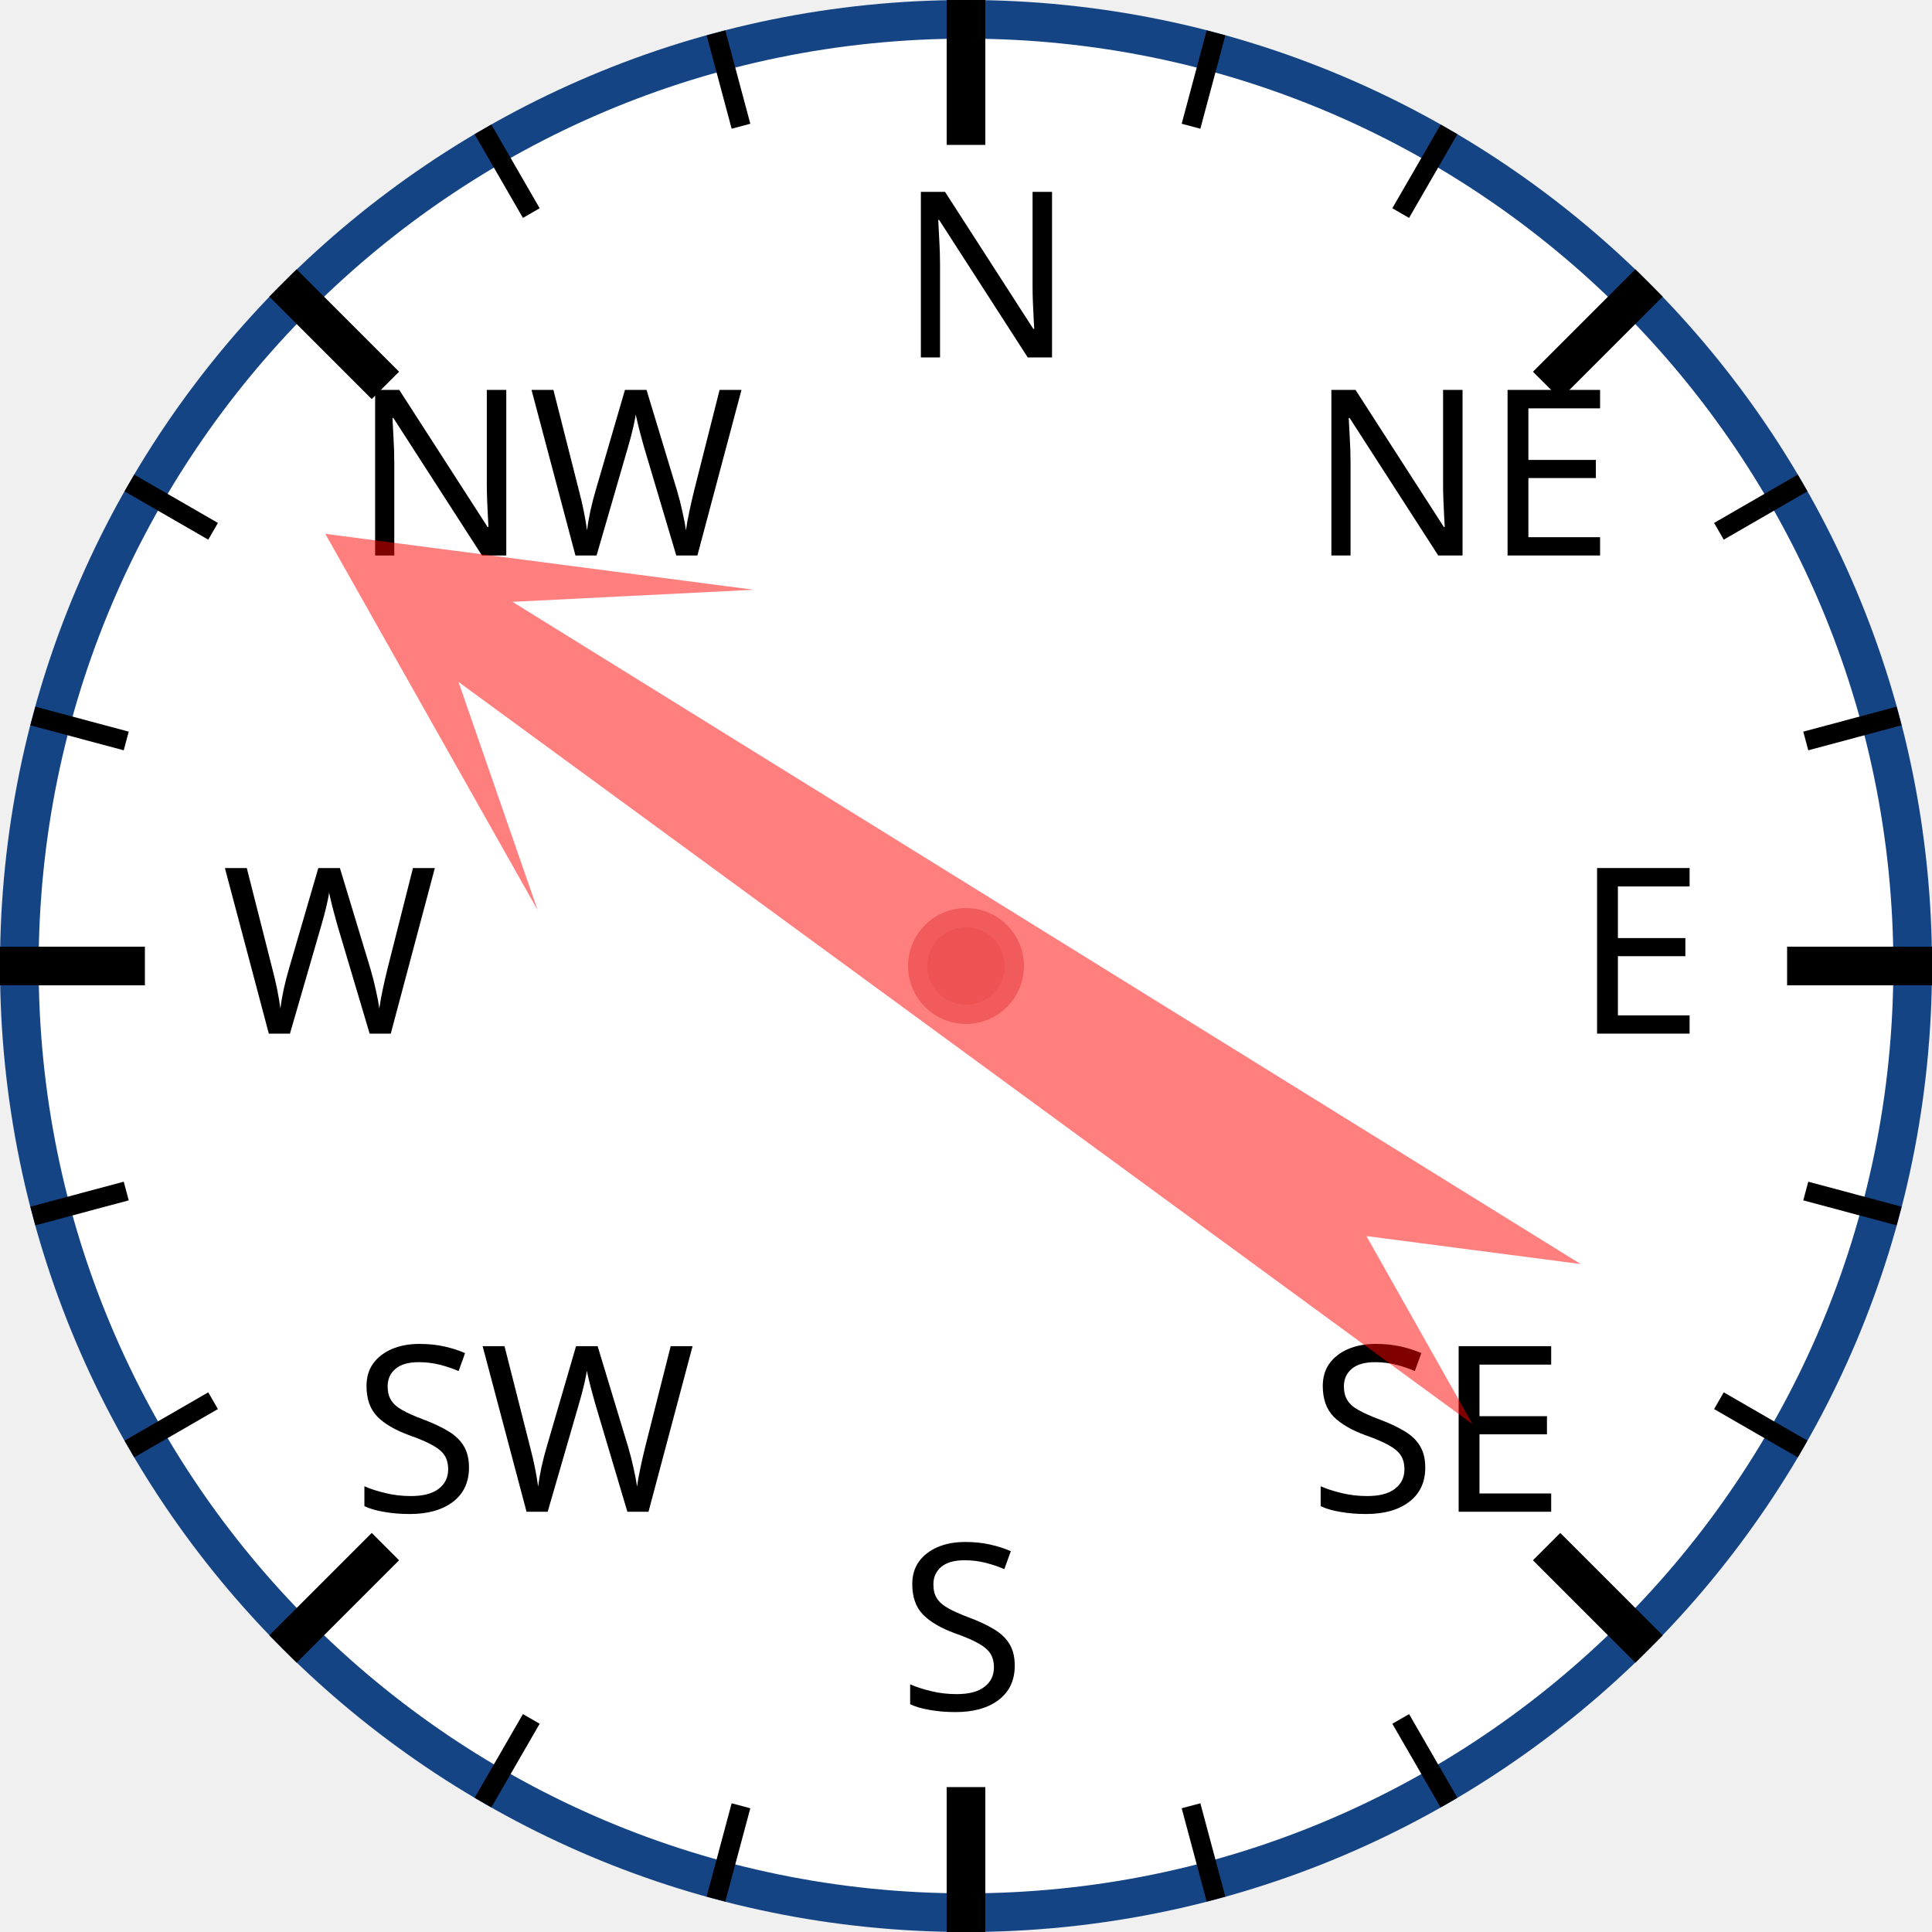
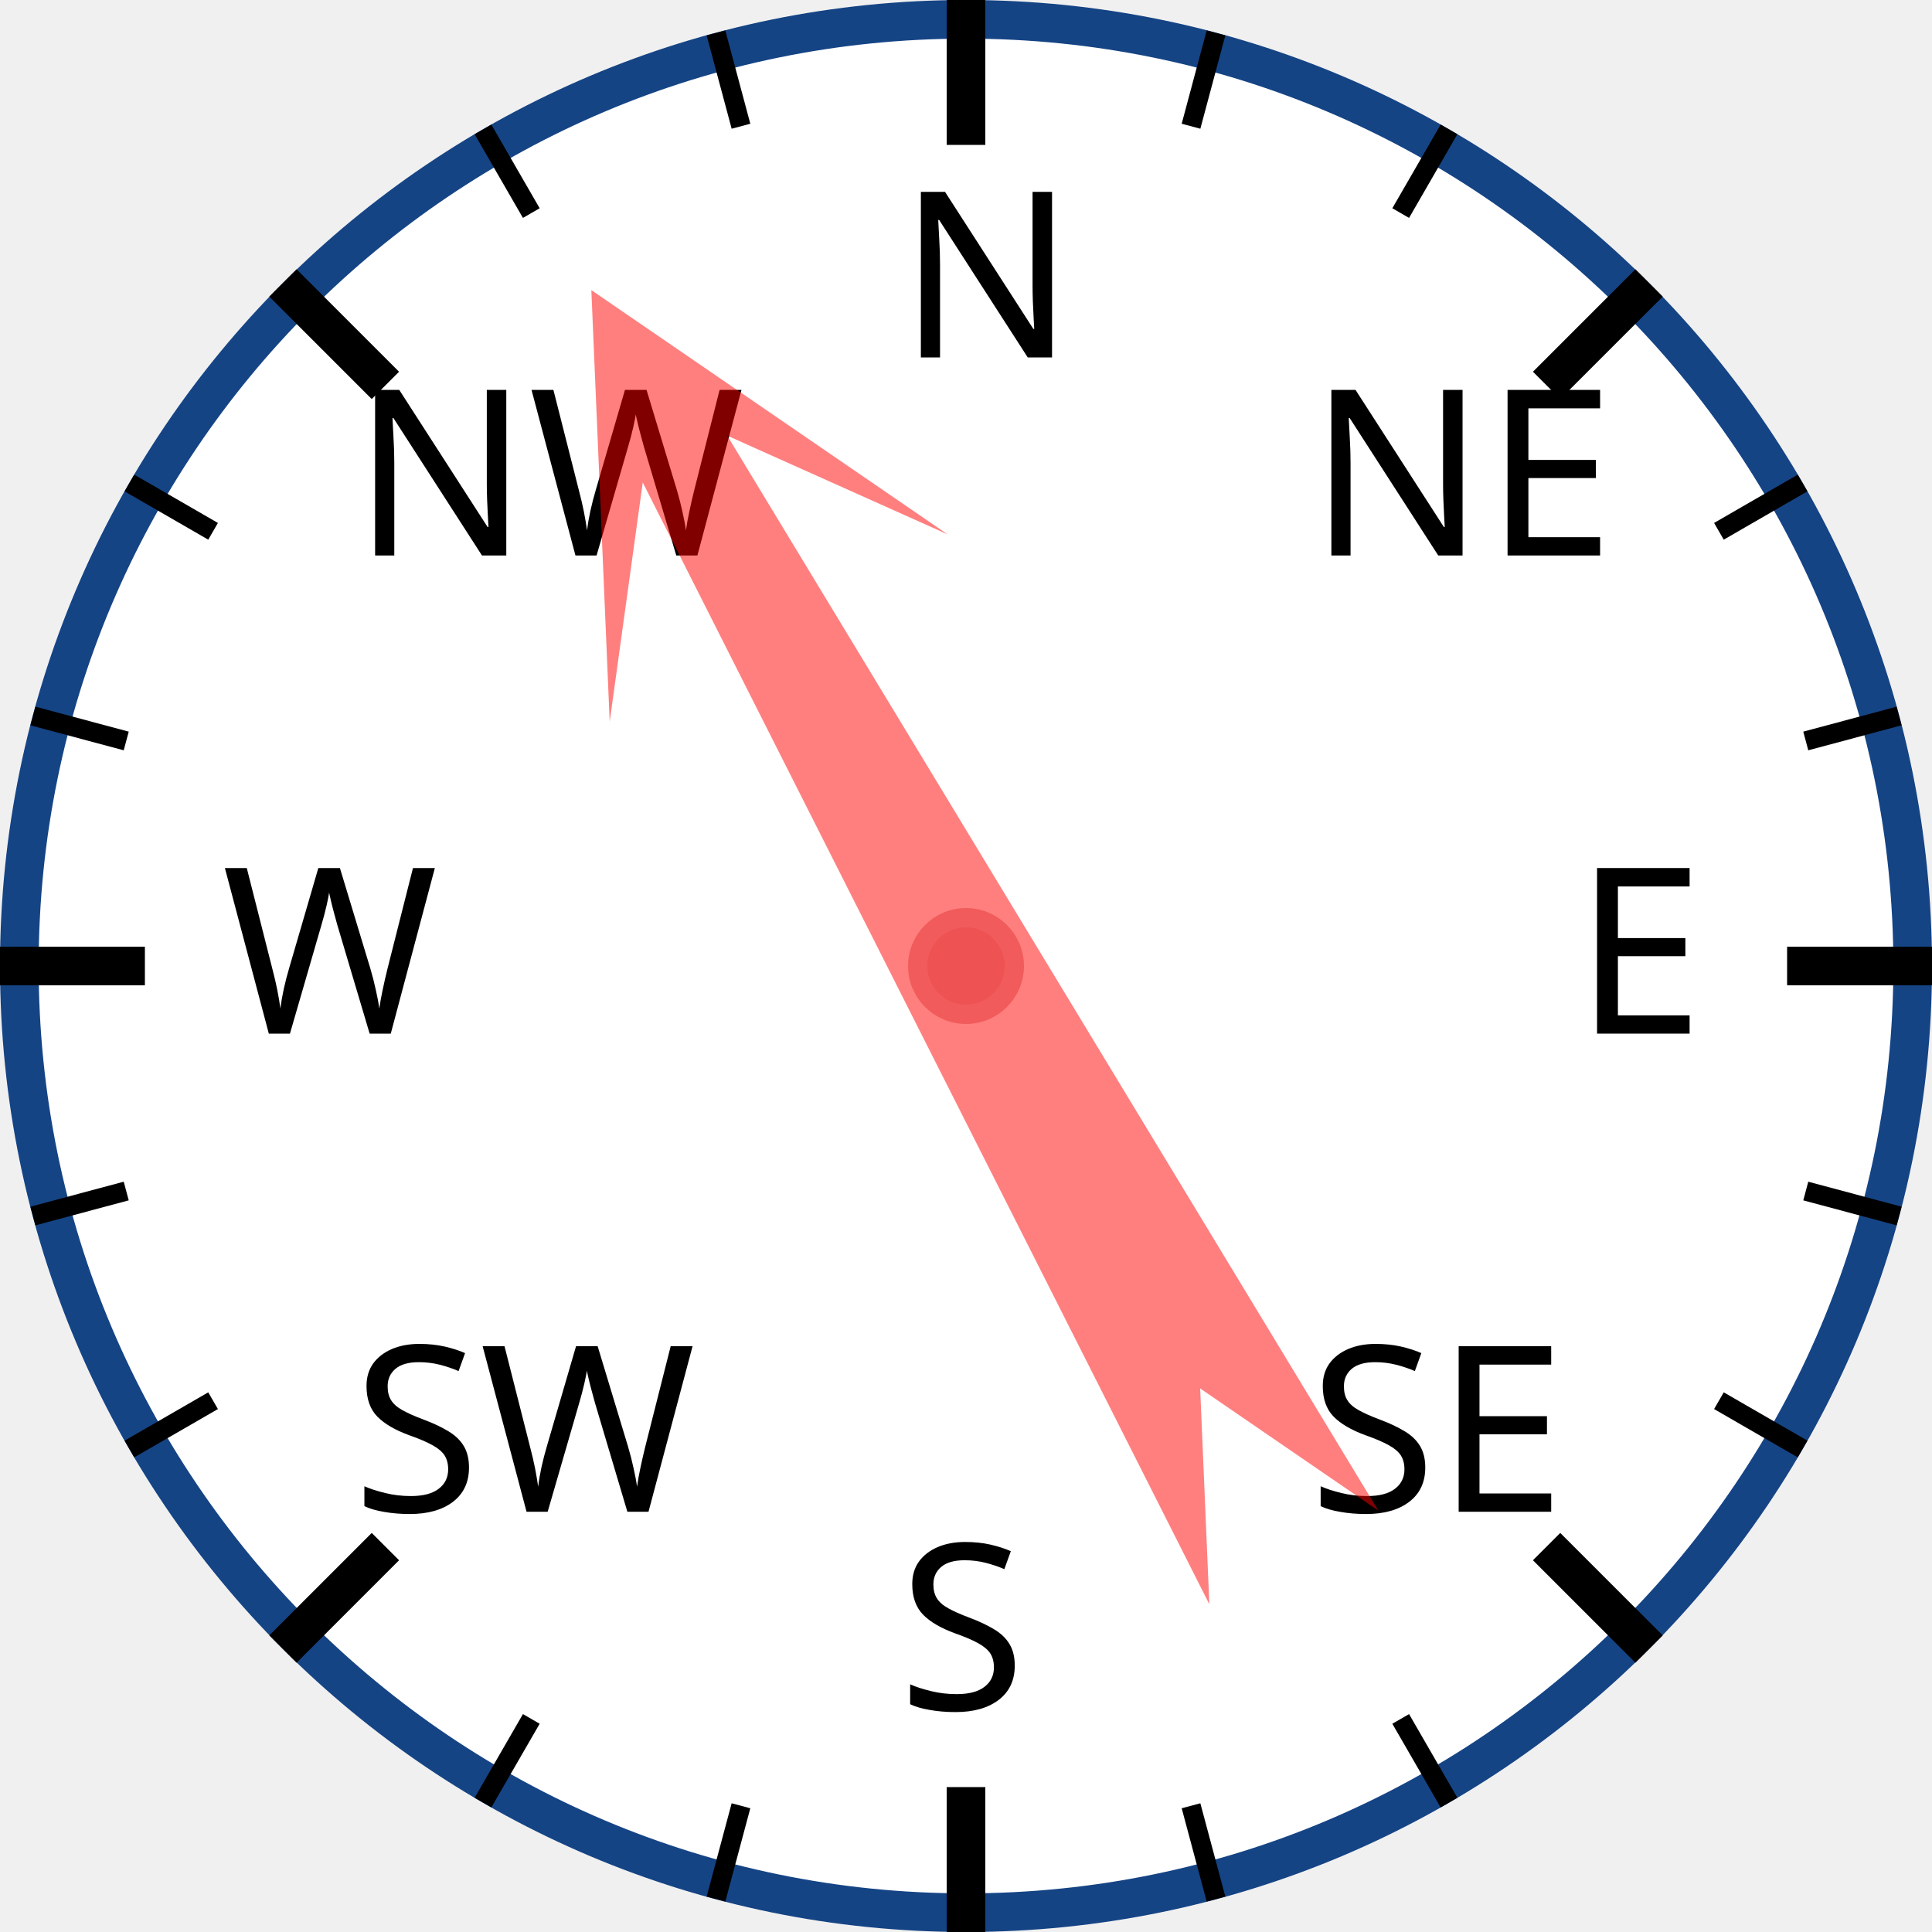
<svg xmlns="http://www.w3.org/2000/svg" width="120px" height="120px" viewBox="0 0 200 200">
  <circle cx="100" cy="100" r="98" style="fill: white; stroke: #154485; stroke-width: 4;" />
  <text x="93.0" y="37.0" style="font-family: sans-serif; font-size: 18pt;">N</text>
  <line x1="100.0" y1="0.0" x2="100.0" y2="15.0" style="stroke: black; stroke-width: 4;" />
  <line x1="74.118" y1="3.407" x2="76.706" y2="13.067" style="stroke: black; stroke-width: 2;" />
  <line x1="50" y1="13.397" x2="55" y2="22.058" style="stroke: black; stroke-width: 2;" />
  <text x="36.503" y="57.503" style="font-family: sans-serif; font-size: 18pt;">NW</text>
  <line x1="29.289" y1="29.289" x2="39.896" y2="39.896" style="stroke: black; stroke-width: 4;" />
  <line x1="13.397" y1="50" x2="22.058" y2="55" style="stroke: black; stroke-width: 2;" />
  <line x1="3.407" y1="74.118" x2="13.067" y2="76.706" style="stroke: black; stroke-width: 2;" />
  <text x="23.0" y="107.0" style="font-family: sans-serif; font-size: 18pt;">W</text>
  <line x1="0.0" y1="100.0" x2="15.0" y2="100.0" style="stroke: black; stroke-width: 4;" />
  <line x1="3.407" y1="125.882" x2="13.067" y2="123.294" style="stroke: black; stroke-width: 2;" />
  <line x1="13.397" y1="150" x2="22.058" y2="145" style="stroke: black; stroke-width: 2;" />
  <text x="36.503" y="156.497" style="font-family: sans-serif; font-size: 18pt;">SW</text>
  <line x1="29.289" y1="170.711" x2="39.896" y2="160.104" style="stroke: black; stroke-width: 4;" />
  <line x1="50" y1="186.603" x2="55" y2="177.942" style="stroke: black; stroke-width: 2;" />
  <line x1="74.118" y1="196.593" x2="76.706" y2="186.933" style="stroke: black; stroke-width: 2;" />
  <text x="93" y="177.0" style="font-family: sans-serif; font-size: 18pt;">S</text>
  <line x1="100" y1="200.0" x2="100" y2="185.0" style="stroke: black; stroke-width: 4;" />
  <line x1="125.882" y1="196.593" x2="123.294" y2="186.933" style="stroke: black; stroke-width: 2;" />
  <line x1="150.0" y1="186.603" x2="145.0" y2="177.942" style="stroke: black; stroke-width: 2;" />
  <text x="135.497" y="156.497" style="font-family: sans-serif; font-size: 18pt;">SE</text>
  <line x1="170.711" y1="170.711" x2="160.104" y2="160.104" style="stroke: black; stroke-width: 4;" />
  <line x1="186.603" y1="150" x2="177.942" y2="145" style="stroke: black; stroke-width: 2;" />
  <line x1="196.593" y1="125.882" x2="186.933" y2="123.294" style="stroke: black; stroke-width: 2;" />
  <text x="163.0" y="107" style="font-family: sans-serif; font-size: 18pt;">E</text>
  <line x1="200.0" y1="100" x2="185.0" y2="100" style="stroke: black; stroke-width: 4;" />
  <line x1="196.593" y1="74.118" x2="186.933" y2="76.706" style="stroke: black; stroke-width: 2;" />
  <line x1="186.603" y1="50" x2="177.942" y2="55" style="stroke: black; stroke-width: 2;" />
  <text x="135.497" y="57.503" style="font-family: sans-serif; font-size: 18pt;">NE</text>
  <line x1="170.711" y1="29.289" x2="160.104" y2="39.896" style="stroke: black; stroke-width: 4;" />
  <line x1="150" y1="13.397" x2="145" y2="22.058" style="stroke: black; stroke-width: 2;" />
  <line x1="125.882" y1="3.407" x2="123.294" y2="13.067" style="stroke: black; stroke-width: 2;" />
-   <polygon points="100 20 120 60 105 40 110 170 100 150 90 170 95 40 80 60" style="fill: red; fill-opacity: 0.5;" transform="rotate(304,100,100)" />
+   <polygon points="100 20 120 60 105 40 110 170 100 150 90 170 95 40 80 60" style="fill: red; fill-opacity: 0.5;" transform="rotate(331,100,100)" />
  <circle cx="100" cy="100" r="5" style="fill: #EE5252; stroke: #F25B5B; stroke-width: 2;" />
</svg>
